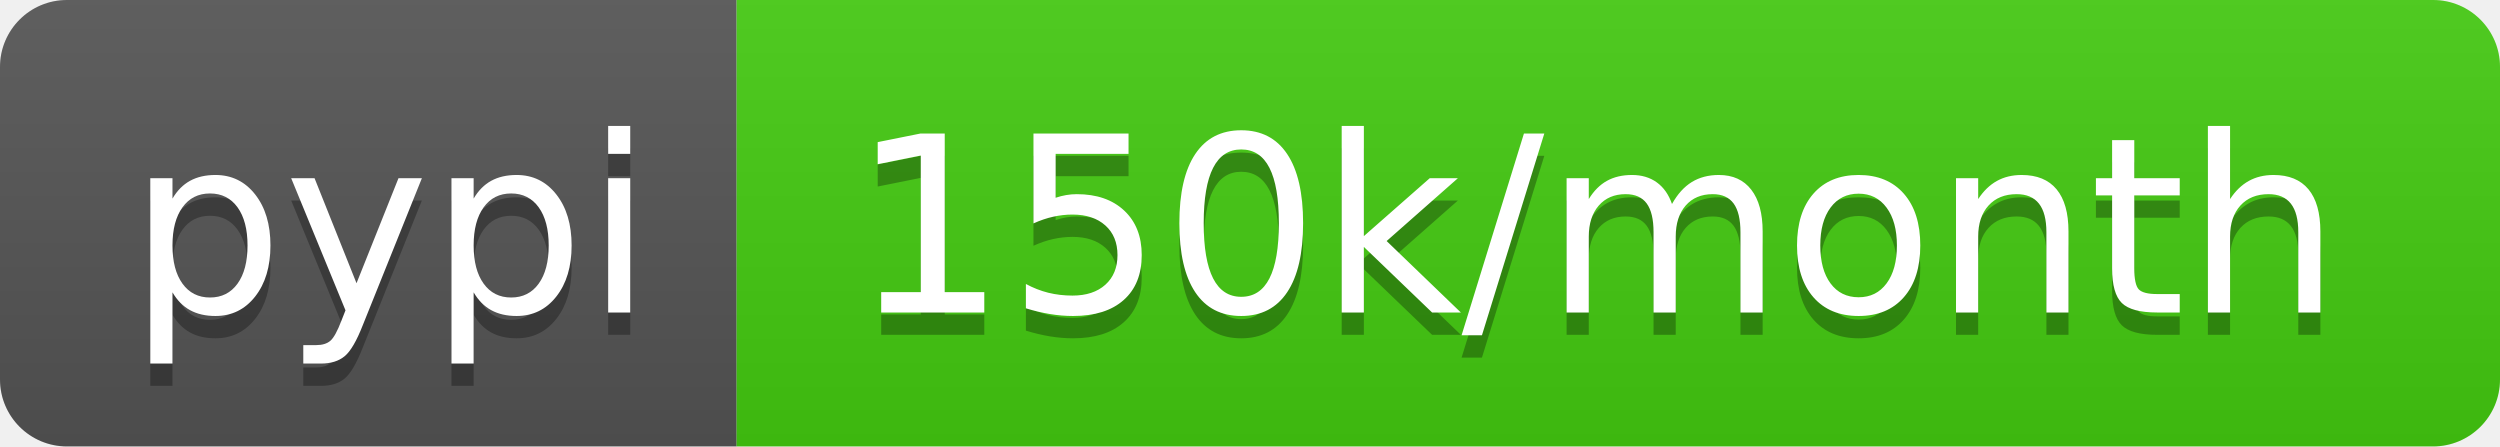
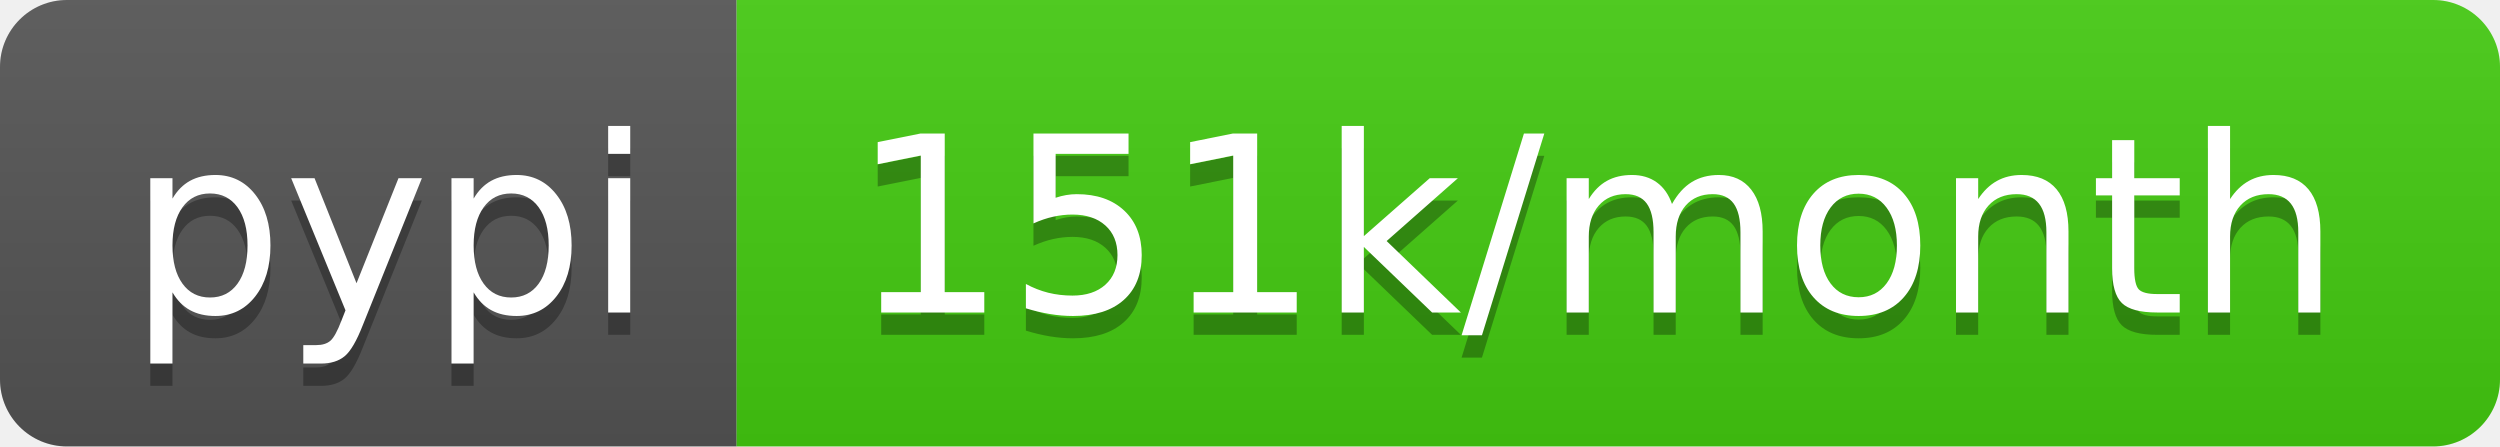
- <svg xmlns="http://www.w3.org/2000/svg" width="112" height="20" role="img" aria-label="pypi: 150k/month">
+ <svg xmlns="http://www.w3.org/2000/svg" width="112" height="20" role="img" aria-label="pypi: 151k/month">
  <linearGradient id="s" x2="0" y2="100%">
    <stop offset="0" stop-color="#bbb" stop-opacity=".1" />
    <stop offset="1" stop-opacity=".1" />
  </linearGradient>
  <clipPath id="r">
    <rect width="112" height="20" rx="3" fill="#fff" />
  </clipPath>
  <g clip-path="url(#r)">
    <rect width="33" height="20" fill="#555" />
    <rect x="33" width="79" height="20" fill="#4c1" />
    <rect width="112" height="20" fill="url(#s)" />
  </g>
  <g fill="#fff" text-anchor="middle" font-family="Verdana,Geneva,DejaVu Sans,sans-serif" text-rendering="geometricPrecision" font-size="110">
    <text aria-hidden="true" x="175" y="150" fill="#010101" fill-opacity=".3" transform="scale(.1)" textLength="230">pypi</text>
    <text x="175" y="140" transform="scale(.1)" fill="#fff" textLength="230">pypi</text>
-     <text aria-hidden="true" x="715" y="150" fill="#010101" fill-opacity=".3" transform="scale(.1)" textLength="690">150k/month</text>
-     <text x="715" y="140" transform="scale(.1)" fill="#fff" textLength="690">150k/month</text>
+     <text aria-hidden="true" x="715" y="150" fill="#010101" fill-opacity=".3" transform="scale(.1)" textLength="690">151k/month</text>
+     <text x="715" y="140" transform="scale(.1)" fill="#fff" textLength="690">151k/month</text>
  </g>
</svg>
